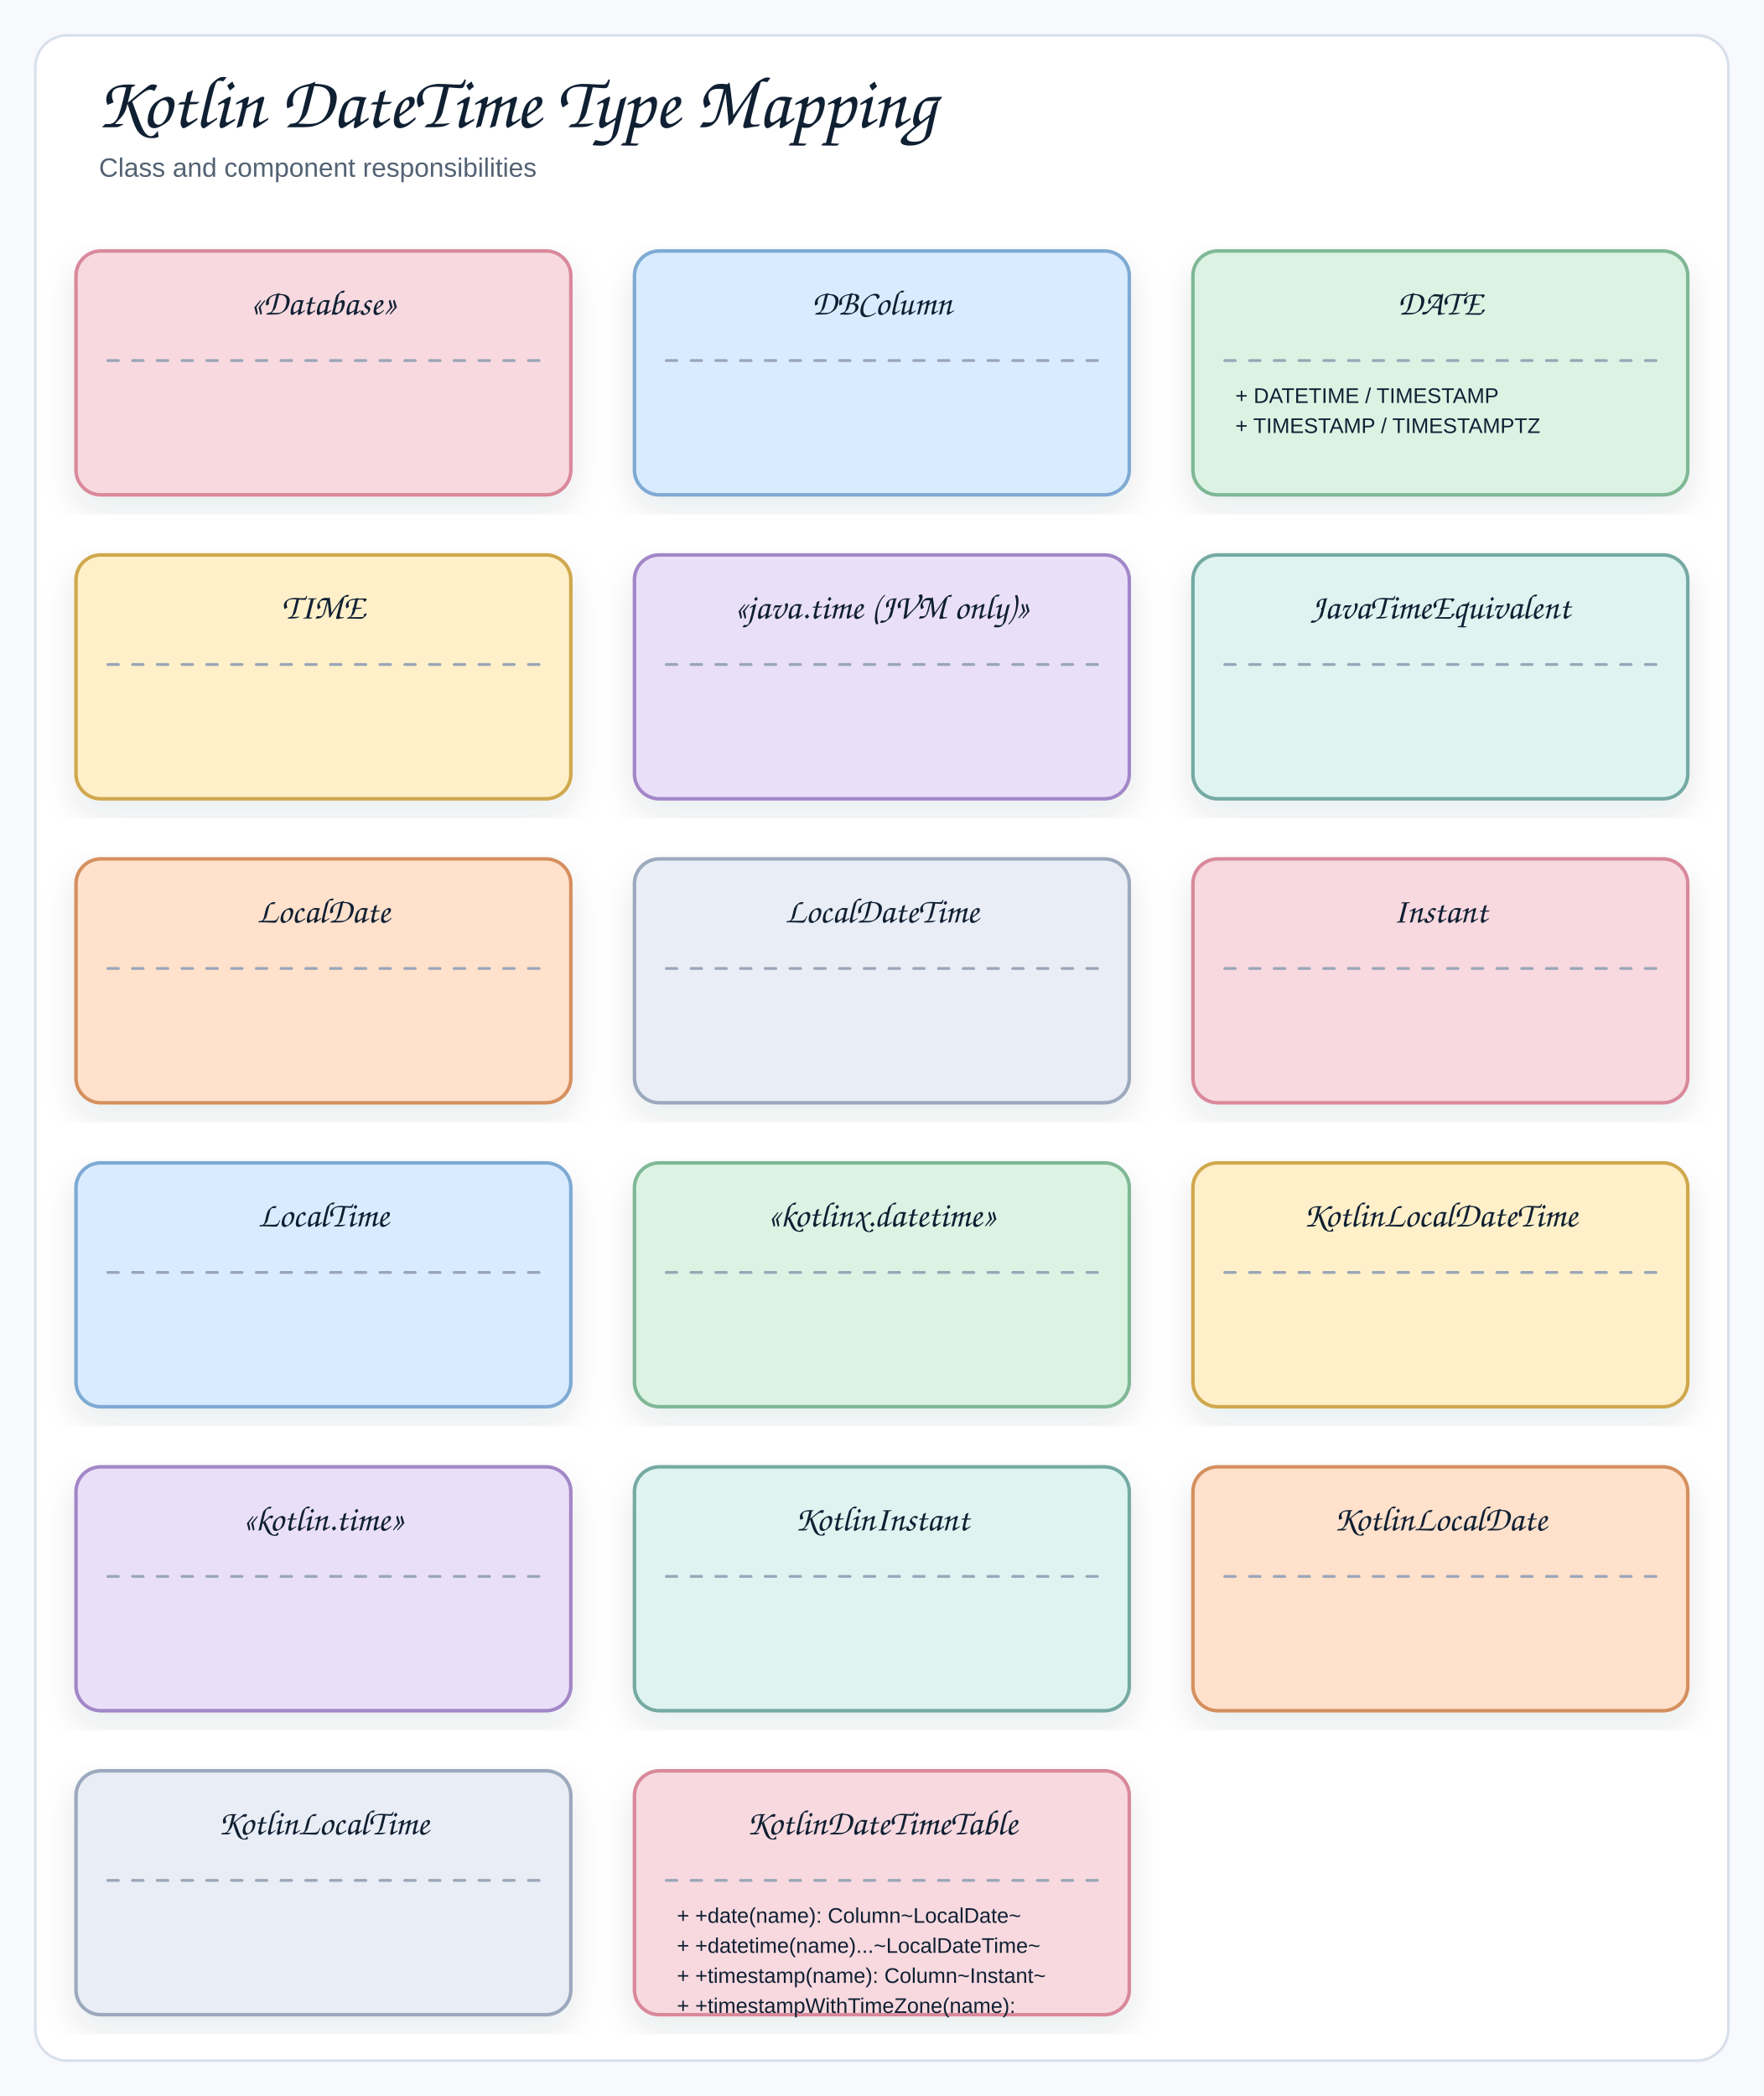
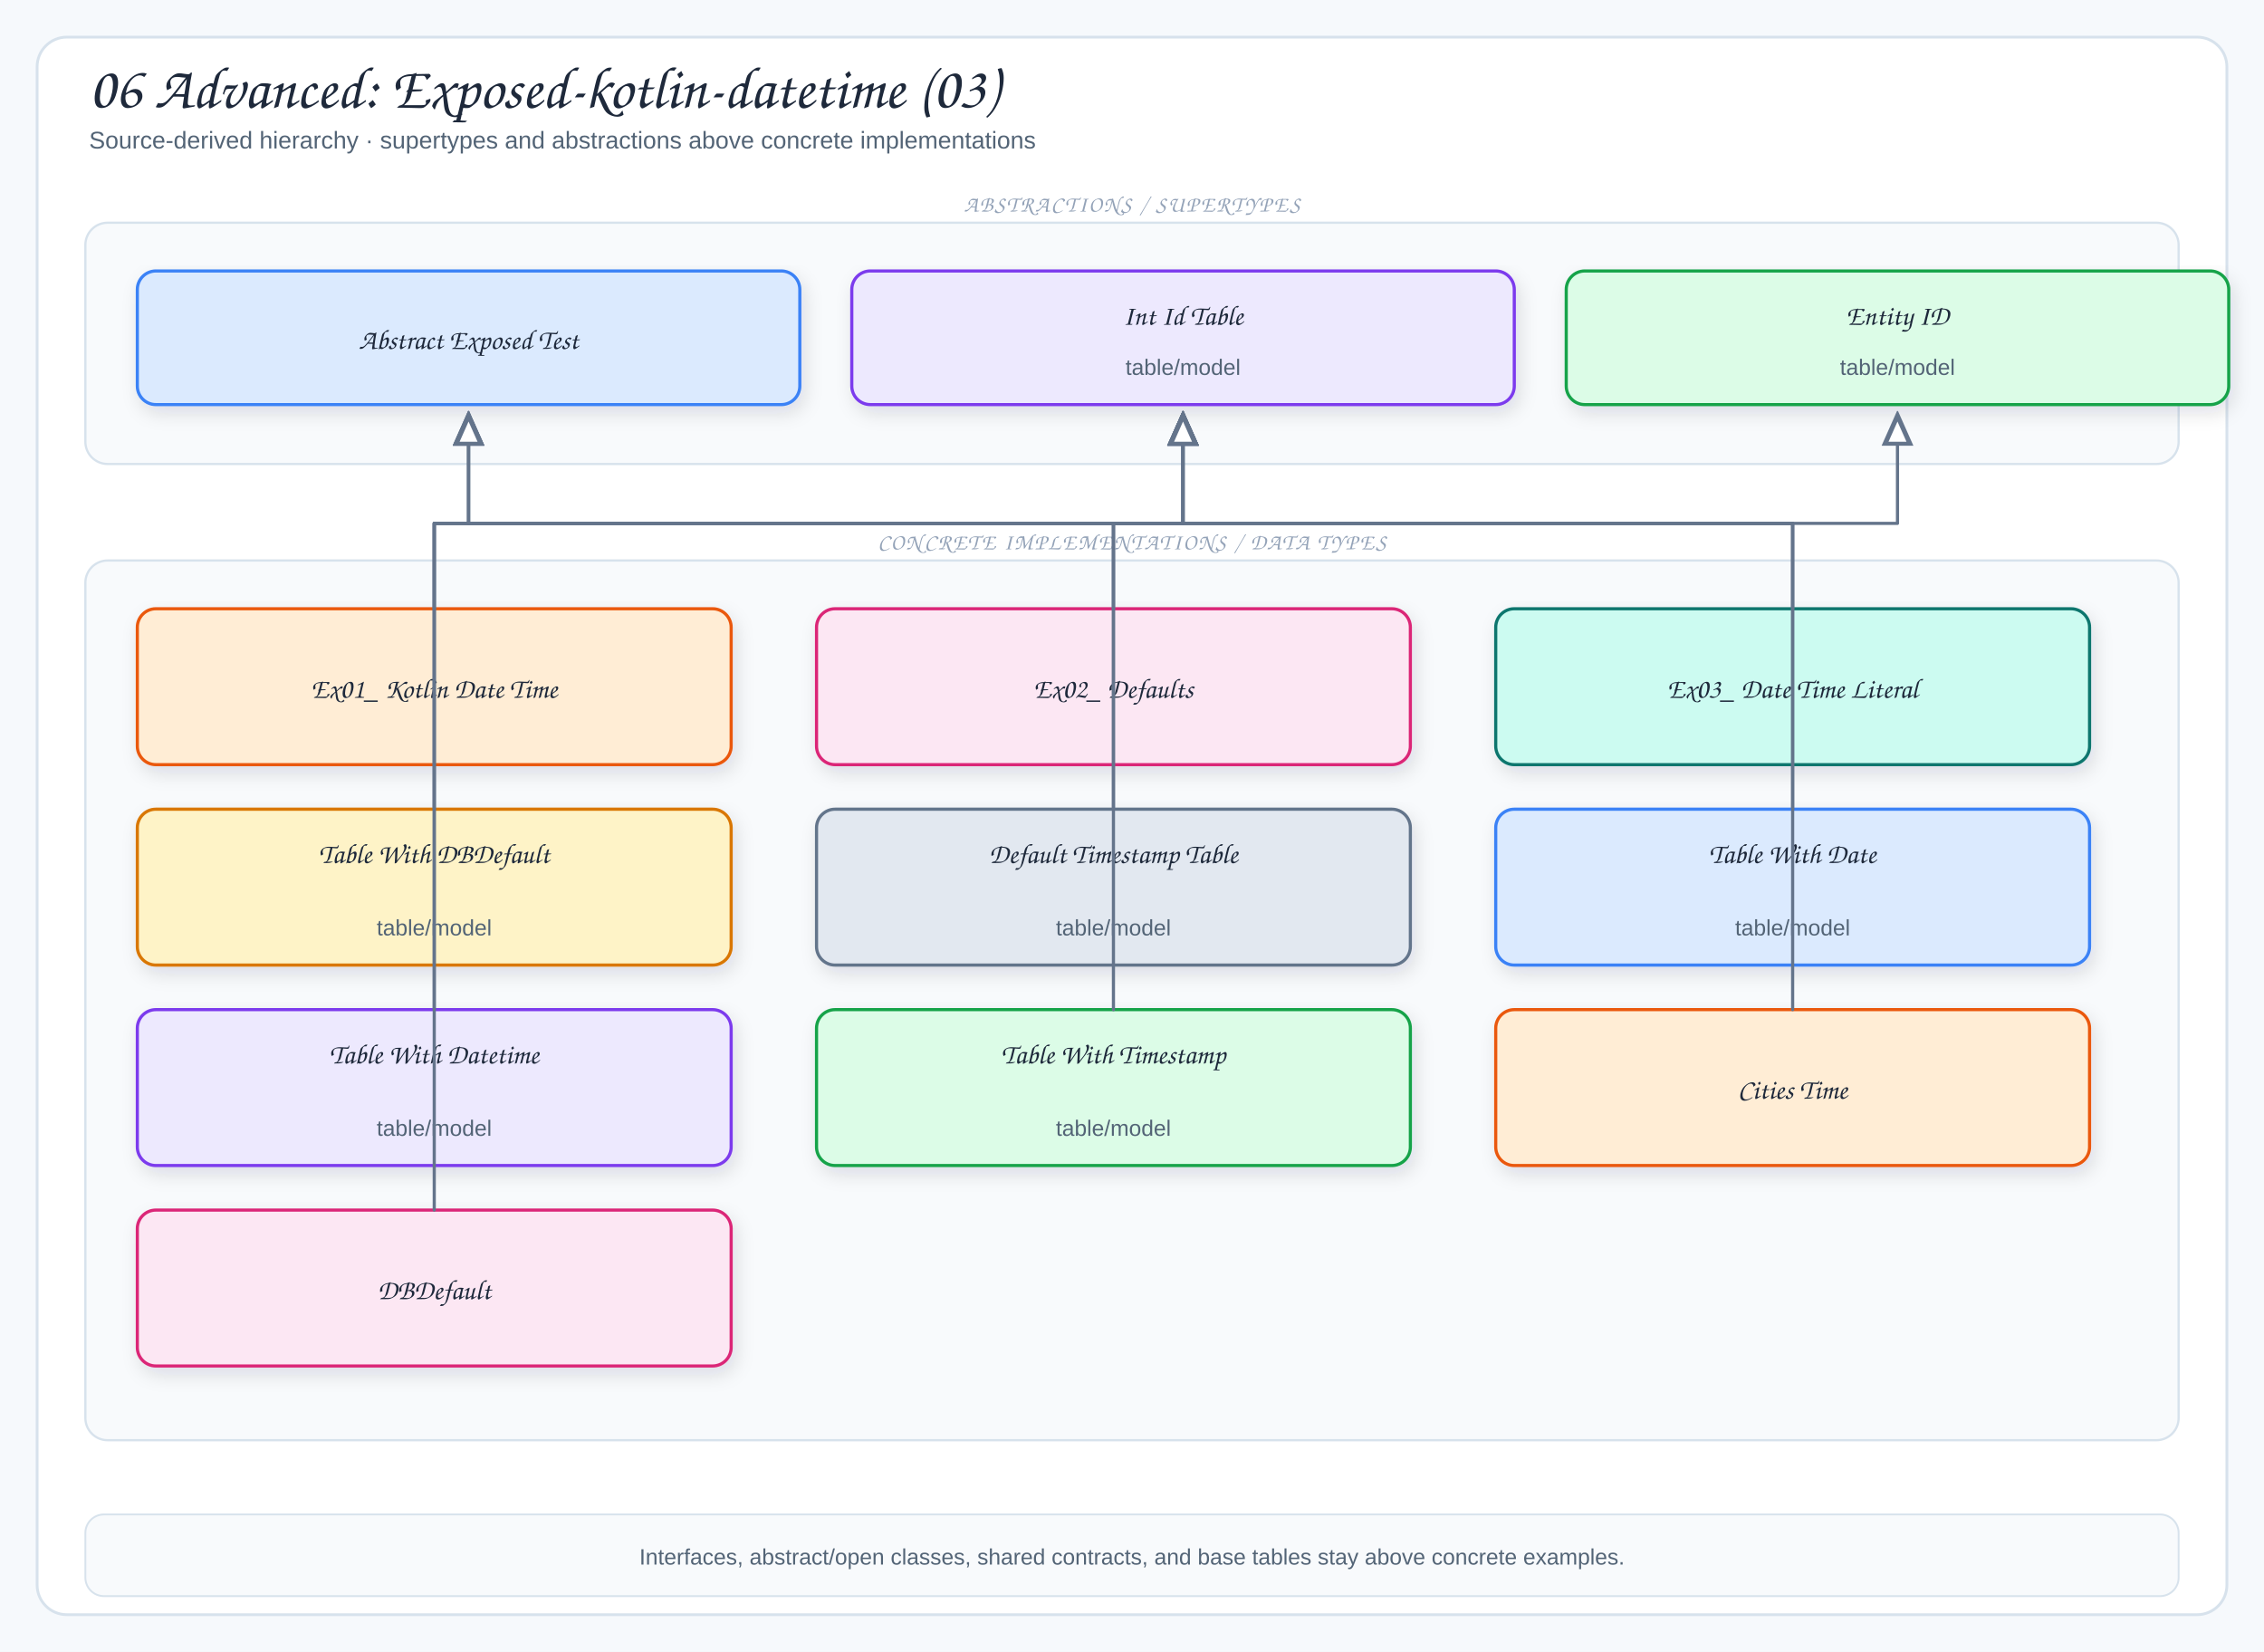
- <svg xmlns="http://www.w3.org/2000/svg" width="998" height="1186" viewBox="0 0 998 1186" role="img" aria-label="Kotlin DateTime Type Mapping">
+ <svg xmlns="http://www.w3.org/2000/svg" viewBox="0 0 1220 890" width="1220" height="890" role="img" aria-label="06 Advanced: Exposed-kotlin-datetime (03)">
  <defs>
-     <filter id="shadow" x="-8%" y="-8%" width="116%" height="116%">
-       <feDropShadow dx="0" dy="8" stdDeviation="9" flood-color="#1f2937" flood-opacity="0.10" />
+     <filter id="shadow" x="-10%" y="-10%" width="120%" height="130%">
+       <feDropShadow dx="2" dy="4" stdDeviation="5" flood-color="#1f2937" flood-opacity="0.12" />
    </filter>
-     <marker id="openArrow" markerWidth="12" markerHeight="10" refX="10" refY="5" orient="auto" markerUnits="strokeWidth">
-       <path d="M 1 1 L 10 5 L 1 9" fill="none" stroke="#758297" stroke-width="1.8" stroke-linecap="round" stroke-linejoin="round" />
+     <marker id="arrow" markerWidth="9" markerHeight="9" refX="8" refY="4.5" orient="auto">
+       <path d="M1,1 L8,4.5 L1,8 Z" fill="#64748b" />
+     </marker>
+     <marker id="inherit" markerWidth="11" markerHeight="10" refX="9.5" refY="5" orient="auto">
+       <path d="M0.5,1 L9.5,5 L0.5,9 Z" fill="#fff" stroke="#64748b" stroke-width="1.5" />
    </marker>
    <style>
-   .canvas{fill:#f7f9fc}
-   .frame{fill:#fff;stroke:#d8e0ea;stroke-width:1.5}
-   .title{font-family:"Architects Daughter","Comic Sans MS","Comic Sans",cursive;font-size:42px;font-weight:400;fill:#102033}
-   .subtitle{font-family:"Comic Sans MS","Comic Sans","Comic Neue",Arial,sans-serif;font-size:15px;font-weight:400;fill:#536273}
-   .label{font-family:"Architects Daughter","Comic Sans MS","Comic Sans",cursive;font-size:24px;font-weight:400;fill:#102033}
-   .smallLabel{font-family:"Architects Daughter","Comic Sans MS","Comic Sans",cursive;font-size:20px;font-weight:400;fill:#102033}
-   .mono{font-family:"Comic Sans MS","Comic Sans","Comic Neue",Arial,sans-serif;font-size:12px;font-weight:400;fill:#102033}
-   .small{font-family:"Comic Sans MS","Comic Sans","Comic Neue",Arial,sans-serif;font-size:12px;font-weight:400;fill:#536273}
-   .strong{font-family:"Comic Sans MS","Comic Sans","Comic Neue",Arial,sans-serif;font-size:13px;font-weight:400;fill:#102033}
-   .card{stroke-width:2;filter:url(#shadow)}
-   .line{fill:none;stroke:#758297;stroke-width:2.1;stroke-linecap:round;stroke-linejoin:round}
-   .dash{fill:none;stroke:#9aa6b8;stroke-width:1.6;stroke-linecap:round;stroke-dasharray:6 8}
-   .note{fill:#ffffff;stroke:#d8e0ea;stroke-width:1.2}
+   .canvas{fill:#f6f9fc}
+   .frame{fill:#fff;stroke:#d7e2ec;stroke-width:1.5}
+   .panel{fill:#f8fafc;stroke:#d7e2ec;stroke-width:1.2}
+   .card{stroke-width:1.7;filter:url(#shadow)}
+   .title{font-family:"Architects Daughter","Comic Sans MS",cursive;font-size:32px;fill:#1e293b}
+   .subtitle{font-family:"Comic Sans MS","Comic Sans","Comic Neue",Arial,sans-serif;font-size:13px;fill:#536476}
+   .panelTitle{font-family:"Architects Daughter","Comic Sans MS",cursive;font-size:12px;letter-spacing:.08em;fill:#94a3b8}
+   .label{font-family:"Architects Daughter","Comic Sans MS",cursive;font-size:18px;fill:#1e293b}
+   .smallLabel{font-family:"Architects Daughter","Comic Sans MS",cursive;font-size:15px;fill:#1e293b}
+   .detail{font-family:"Comic Sans MS","Comic Sans","Comic Neue",Arial,sans-serif;font-size:12px;fill:#536476}
+   .tiny{font-family:"Comic Sans MS","Comic Sans","Comic Neue",Arial,sans-serif;font-size:10px;fill:#64748b}
+   .arrow{fill:none;stroke:#64748b;stroke-width:2;stroke-linecap:round;stroke-linejoin:round;marker-end:url(#arrow)}
+   .softArrow{fill:none;stroke:#94a3b8;stroke-width:1.5;stroke-linecap:round;stroke-linejoin:round;stroke-dasharray:5 5;marker-end:url(#arrow)}
+   .inherit{fill:none;stroke:#64748b;stroke-width:1.7;stroke-linecap:round;stroke-linejoin:round;marker-end:url(#inherit)}
+   .divider{stroke:#cbd5e1;stroke-width:1.2;stroke-dasharray:6 6}
</style>
  </defs>
-   <rect class="canvas" x="0" y="0" width="998" height="100%" />
-   <rect class="frame" x="20" y="20" width="958" height="1146" rx="18" />
-   <text class="title" x="54" y="72">Kotlin DateTime Type Mapping</text>
-   <text class="subtitle" x="56" y="100">Class and component responsibilities</text>
-   <rect class="card" x="43" y="142" width="280" height="138" rx="14" fill="#f7d9df" stroke="#d9899b" />
-   <text class="smallLabel" x="183" y="178" text-anchor="middle">«Database»</text>
-   <line class="dash" x1="61" y1="204" x2="305" y2="204" />
-   <rect class="card" x="359" y="142" width="280" height="138" rx="14" fill="#d9ecff" stroke="#7eaad3" />
-   <text class="smallLabel" x="499" y="178" text-anchor="middle">DBColumn</text>
-   <line class="dash" x1="377" y1="204" x2="621" y2="204" />
-   <rect class="card" x="675" y="142" width="280" height="138" rx="14" fill="#dcf3e4" stroke="#7fb895" />
-   <text class="smallLabel" x="815" y="178" text-anchor="middle">DATE</text>
-   <line class="dash" x1="693" y1="204" x2="937" y2="204" />
-   <text class="mono" x="699" y="228">+ DATETIME / TIMESTAMP</text>
-   <text class="mono" x="699" y="245">+ TIMESTAMP / TIMESTAMPTZ</text>
-   <rect class="card" x="43" y="314" width="280" height="138" rx="14" fill="#fff0c9" stroke="#d0a84e" />
-   <text class="smallLabel" x="183" y="350" text-anchor="middle">TIME</text>
-   <line class="dash" x1="61" y1="376" x2="305" y2="376" />
-   <rect class="card" x="359" y="314" width="280" height="138" rx="14" fill="#eadff8" stroke="#a287c8" />
-   <text class="smallLabel" x="499" y="350" text-anchor="middle">«java.time (JVM only)»</text>
-   <line class="dash" x1="377" y1="376" x2="621" y2="376" />
-   <rect class="card" x="675" y="314" width="280" height="138" rx="14" fill="#dff4f1" stroke="#75aaa3" />
-   <text class="smallLabel" x="815" y="350" text-anchor="middle">JavaTimeEquivalent</text>
-   <line class="dash" x1="693" y1="376" x2="937" y2="376" />
-   <rect class="card" x="43" y="486" width="280" height="138" rx="14" fill="#ffe1cc" stroke="#d5905f" />
-   <text class="smallLabel" x="183" y="522" text-anchor="middle">LocalDate</text>
-   <line class="dash" x1="61" y1="548" x2="305" y2="548" />
-   <rect class="card" x="359" y="486" width="280" height="138" rx="14" fill="#e9edf5" stroke="#9ca9bd" />
-   <text class="smallLabel" x="499" y="522" text-anchor="middle">LocalDateTime</text>
-   <line class="dash" x1="377" y1="548" x2="621" y2="548" />
-   <rect class="card" x="675" y="486" width="280" height="138" rx="14" fill="#f7d9df" stroke="#d9899b" />
-   <text class="smallLabel" x="815" y="522" text-anchor="middle">Instant</text>
-   <line class="dash" x1="693" y1="548" x2="937" y2="548" />
-   <rect class="card" x="43" y="658" width="280" height="138" rx="14" fill="#d9ecff" stroke="#7eaad3" />
-   <text class="smallLabel" x="183" y="694" text-anchor="middle">LocalTime</text>
-   <line class="dash" x1="61" y1="720" x2="305" y2="720" />
-   <rect class="card" x="359" y="658" width="280" height="138" rx="14" fill="#dcf3e4" stroke="#7fb895" />
-   <text class="smallLabel" x="499" y="694" text-anchor="middle">«kotlinx.datetime»</text>
-   <line class="dash" x1="377" y1="720" x2="621" y2="720" />
-   <rect class="card" x="675" y="658" width="280" height="138" rx="14" fill="#fff0c9" stroke="#d0a84e" />
-   <text class="smallLabel" x="815" y="694" text-anchor="middle">KotlinLocalDateTime</text>
-   <line class="dash" x1="693" y1="720" x2="937" y2="720" />
-   <rect class="card" x="43" y="830" width="280" height="138" rx="14" fill="#eadff8" stroke="#a287c8" />
-   <text class="smallLabel" x="183" y="866" text-anchor="middle">«kotlin.time»</text>
-   <line class="dash" x1="61" y1="892" x2="305" y2="892" />
-   <rect class="card" x="359" y="830" width="280" height="138" rx="14" fill="#dff4f1" stroke="#75aaa3" />
-   <text class="smallLabel" x="499" y="866" text-anchor="middle">KotlinInstant</text>
-   <line class="dash" x1="377" y1="892" x2="621" y2="892" />
-   <rect class="card" x="675" y="830" width="280" height="138" rx="14" fill="#ffe1cc" stroke="#d5905f" />
-   <text class="smallLabel" x="815" y="866" text-anchor="middle">KotlinLocalDate</text>
-   <line class="dash" x1="693" y1="892" x2="937" y2="892" />
-   <rect class="card" x="43" y="1002" width="280" height="138" rx="14" fill="#e9edf5" stroke="#9ca9bd" />
-   <text class="smallLabel" x="183" y="1038" text-anchor="middle">KotlinLocalTime</text>
-   <line class="dash" x1="61" y1="1064" x2="305" y2="1064" />
-   <rect class="card" x="359" y="1002" width="280" height="138" rx="14" fill="#f7d9df" stroke="#d9899b" />
-   <text class="smallLabel" x="499" y="1038" text-anchor="middle">KotlinDateTimeTable</text>
-   <line class="dash" x1="377" y1="1064" x2="621" y2="1064" />
-   <text class="mono" x="383" y="1088">+ +date(name): Column~LocalDate~</text>
-   <text class="mono" x="383" y="1105">+ +datetime(name)...~LocalDateTime~</text>
-   <text class="mono" x="383" y="1122">+ +timestamp(name): Column~Instant~</text>
-   <text class="mono" x="383" y="1139">+ +timestampWithTimeZone(name):</text>
+   <rect width="1220" height="890" class="canvas" />
+   <rect x="20" y="20" width="1180" height="850" rx="16" class="frame" />
+   <text x="48" y="58" class="title">06 Advanced: Exposed-kotlin-datetime (03)</text>
+   <text x="48" y="80" class="subtitle">Source-derived hierarchy · supertypes and abstractions above concrete implementations</text>
+   <rect x="46" y="120" width="1128" height="130" rx="12" class="panel" />
+   <text x="610" y="114" class="panelTitle" text-anchor="middle">ABSTRACTIONS / SUPERTYPES</text>
+   <rect x="74" y="146" width="357" height="72" rx="10" fill="#dbeafe" stroke="#3b82f6" class="card" />
+   <text x="252.5" y="188" class="smallLabel" text-anchor="middle">Abstract Exposed Test</text>
+   <rect x="459" y="146" width="357" height="72" rx="10" fill="#ede9fe" stroke="#7c3aed" class="card" />
+   <text x="637.5" y="175" class="smallLabel" text-anchor="middle">Int Id Table</text>
+   <text x="637.5" y="202" class="detail" text-anchor="middle">table/model</text>
+   <rect x="844" y="146" width="357" height="72" rx="10" fill="#dcfce7" stroke="#16a34a" class="card" />
+   <text x="1022.5" y="175" class="smallLabel" text-anchor="middle">Entity ID</text>
+   <text x="1022.5" y="202" class="detail" text-anchor="middle">table/model</text>
+   <rect x="46" y="302" width="1128" height="474" rx="12" class="panel" />
+   <text x="610" y="296" class="panelTitle" text-anchor="middle">CONCRETE IMPLEMENTATIONS / DATA TYPES</text>
+   <rect x="74" y="328" width="320" height="84" rx="10" fill="#ffedd5" stroke="#ea580c" class="card" />
+   <text x="234" y="376" class="smallLabel" text-anchor="middle">Ex01_ Kotlin Date Time</text>
+   <rect x="440" y="328" width="320" height="84" rx="10" fill="#fce7f3" stroke="#db2777" class="card" />
+   <text x="600" y="376" class="smallLabel" text-anchor="middle">Ex02_ Defaults</text>
+   <rect x="806" y="328" width="320" height="84" rx="10" fill="#ccfbf1" stroke="#0f766e" class="card" />
+   <text x="966" y="376" class="smallLabel" text-anchor="middle">Ex03_ Date Time Literal</text>
+   <rect x="74" y="436" width="320" height="84" rx="10" fill="#fef3c7" stroke="#d97706" class="card" />
+   <text x="234" y="465" class="smallLabel" text-anchor="middle">Table With DBDefault</text>
+   <text x="234" y="504" class="detail" text-anchor="middle">table/model</text>
+   <rect x="440" y="436" width="320" height="84" rx="10" fill="#e2e8f0" stroke="#64748b" class="card" />
+   <text x="600" y="465" class="smallLabel" text-anchor="middle">Default Timestamp Table</text>
+   <text x="600" y="504" class="detail" text-anchor="middle">table/model</text>
+   <rect x="806" y="436" width="320" height="84" rx="10" fill="#dbeafe" stroke="#3b82f6" class="card" />
+   <text x="966" y="465" class="smallLabel" text-anchor="middle">Table With Date</text>
+   <text x="966" y="504" class="detail" text-anchor="middle">table/model</text>
+   <rect x="74" y="544" width="320" height="84" rx="10" fill="#ede9fe" stroke="#7c3aed" class="card" />
+   <text x="234" y="573" class="smallLabel" text-anchor="middle">Table With Datetime</text>
+   <text x="234" y="612" class="detail" text-anchor="middle">table/model</text>
+   <rect x="440" y="544" width="320" height="84" rx="10" fill="#dcfce7" stroke="#16a34a" class="card" />
+   <text x="600" y="573" class="smallLabel" text-anchor="middle">Table With Timestamp</text>
+   <text x="600" y="612" class="detail" text-anchor="middle">table/model</text>
+   <rect x="806" y="544" width="320" height="84" rx="10" fill="#ffedd5" stroke="#ea580c" class="card" />
+   <text x="966" y="592" class="smallLabel" text-anchor="middle">Cities Time</text>
+   <rect x="74" y="652" width="320" height="84" rx="10" fill="#fce7f3" stroke="#db2777" class="card" />
+   <text x="234" y="700" class="smallLabel" text-anchor="middle">DBDefault</text>
+   <path d="M234,328 L234,282 L252.5,282 L252.5,224" class="inherit" />
+   <path d="M600,328 L600,282 L252.5,282 L252.5,224" class="inherit" />
+   <path d="M234,436 L234,282 L637.5,282 L637.5,224" class="inherit" />
+   <path d="M234,652 L234,282 L1022.5,282 L1022.5,224" class="inherit" />
+   <path d="M600,436 L600,282 L637.5,282 L637.5,224" class="inherit" />
+   <path d="M966,328 L966,282 L252.5,282 L252.5,224" class="inherit" />
+   <path d="M966,436 L966,282 L637.5,282 L637.5,224" class="inherit" />
+   <path d="M234,544 L234,282 L637.5,282 L637.5,224" class="inherit" />
+   <path d="M600,544 L600,282 L637.5,282 L637.5,224" class="inherit" />
+   <path d="M966,544 L966,282 L637.5,282 L637.5,224" class="inherit" />
+   <rect x="46" y="816" width="1128" height="44" rx="10" fill="#f8fafc" stroke="#d7e2ec" />
+   <text x="610" y="843" class="detail" text-anchor="middle">Interfaces, abstract/open classes, shared contracts, and base tables stay above concrete examples.</text>
</svg>
